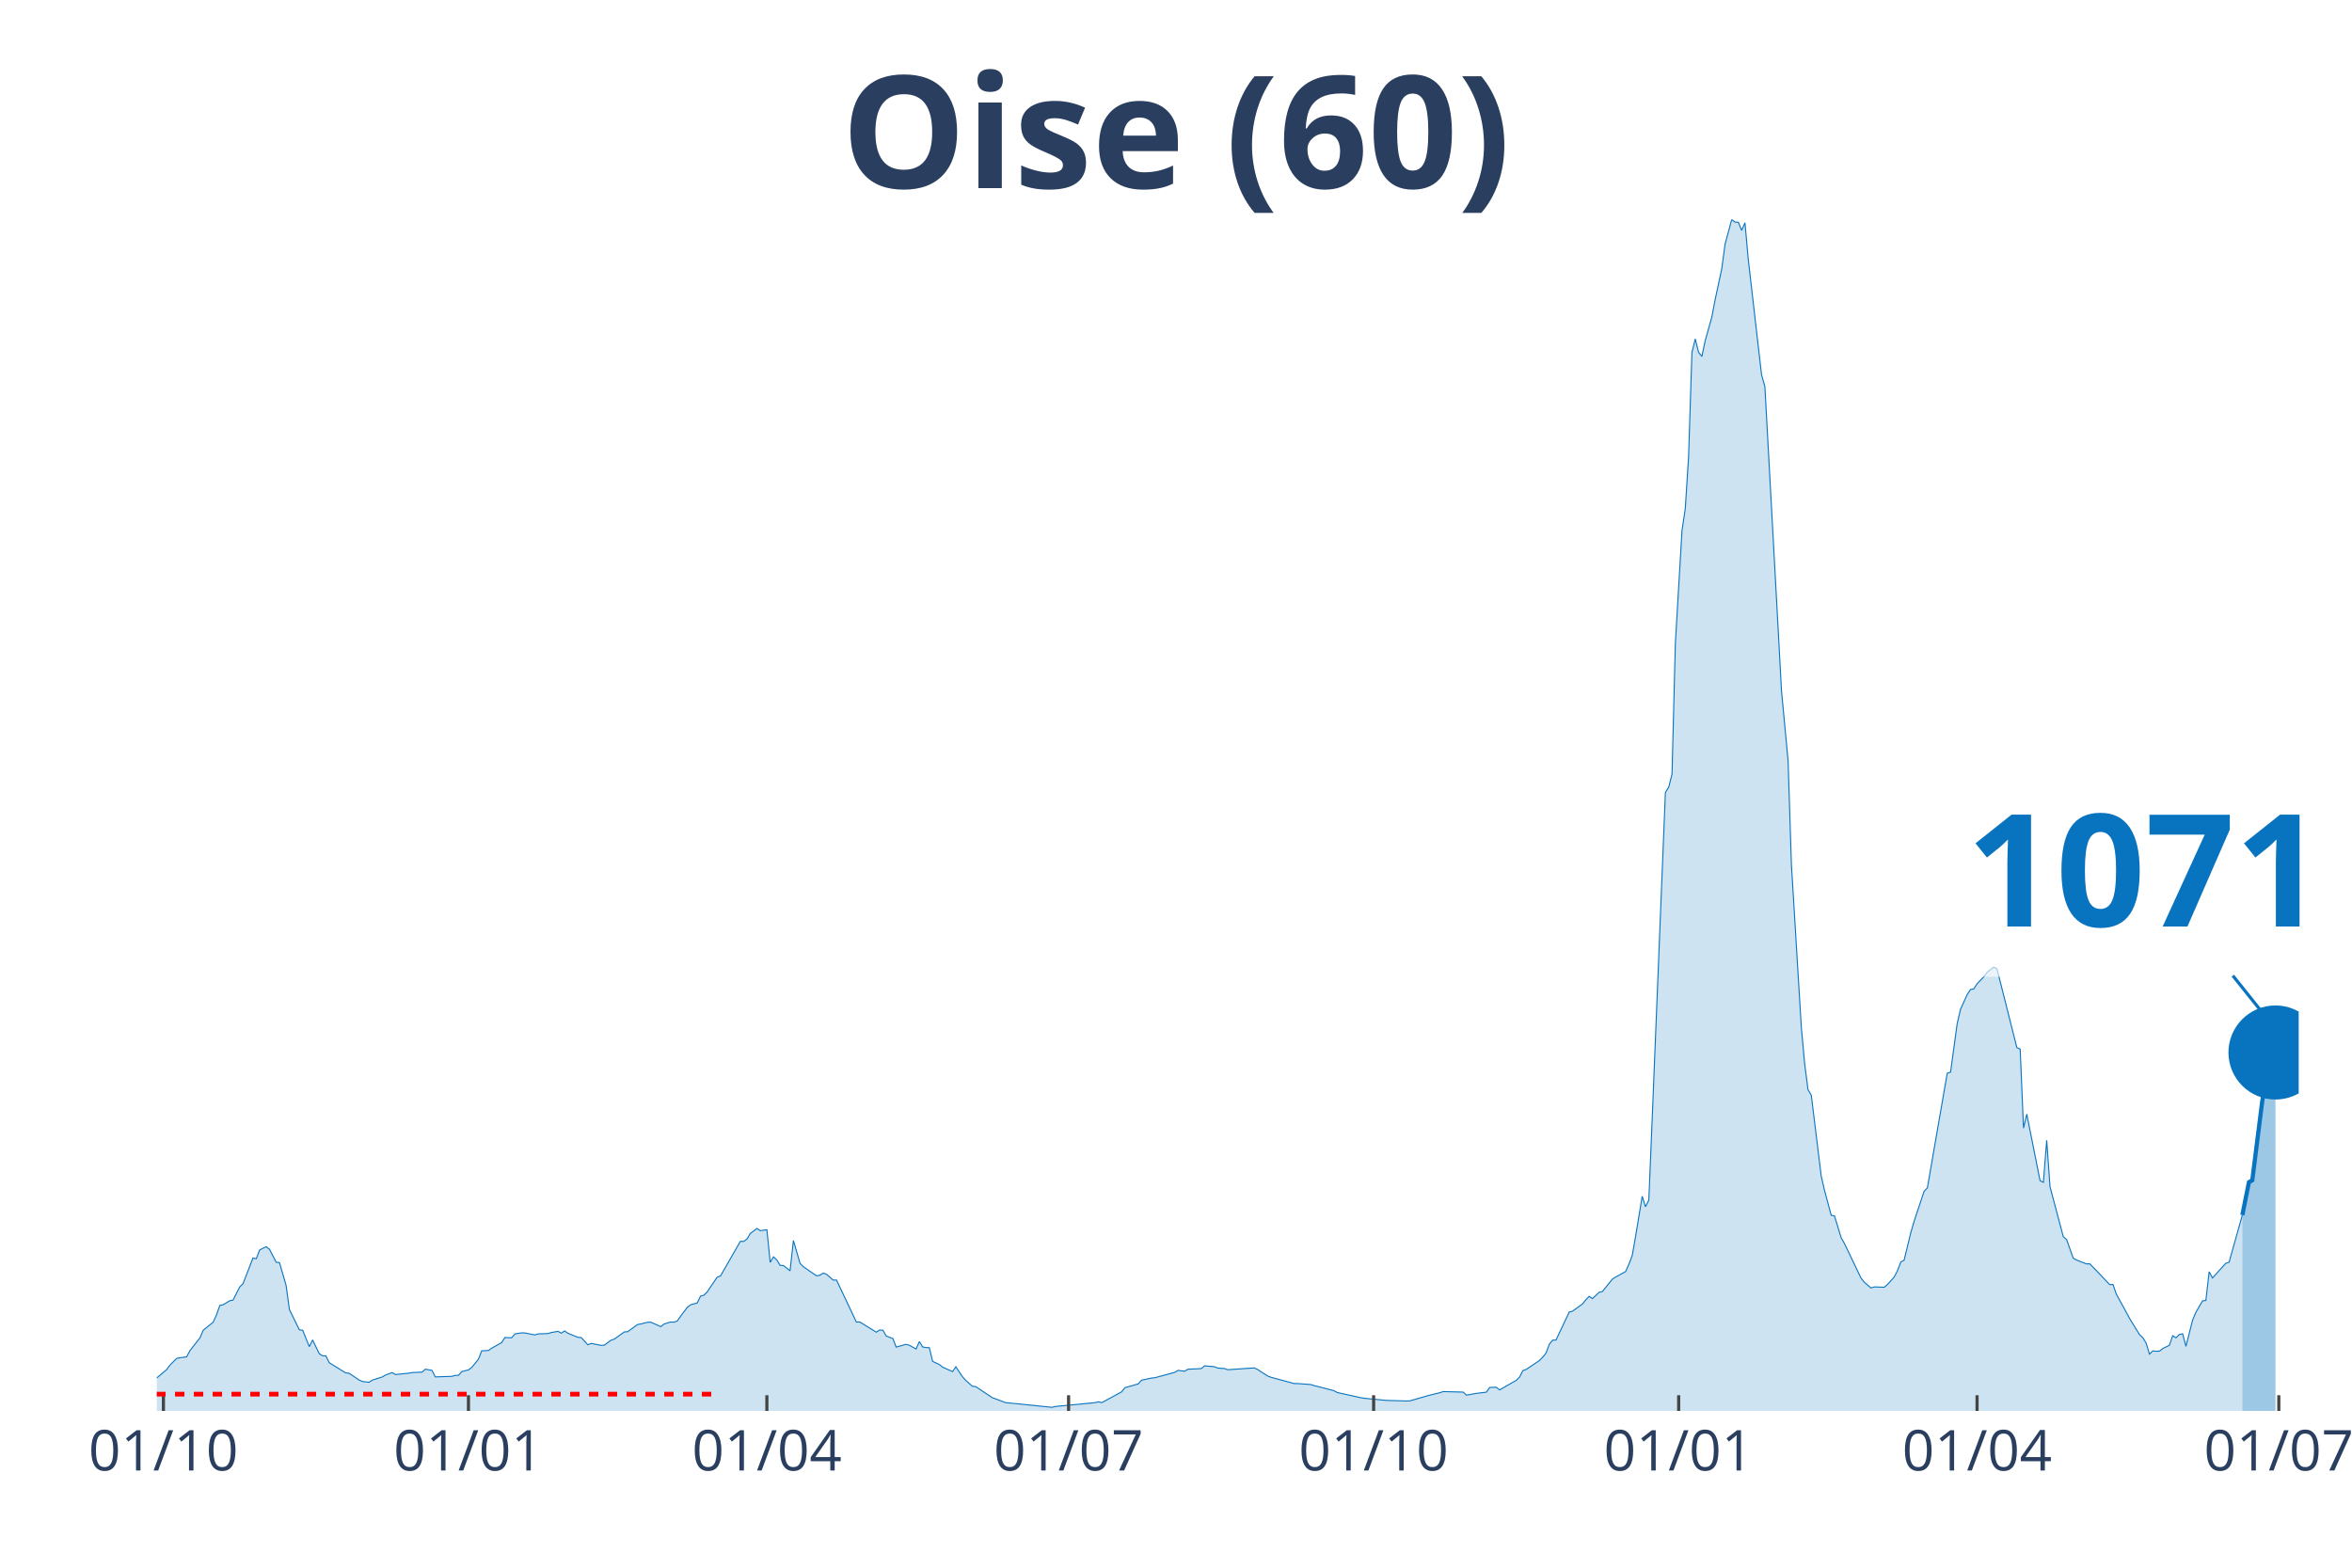
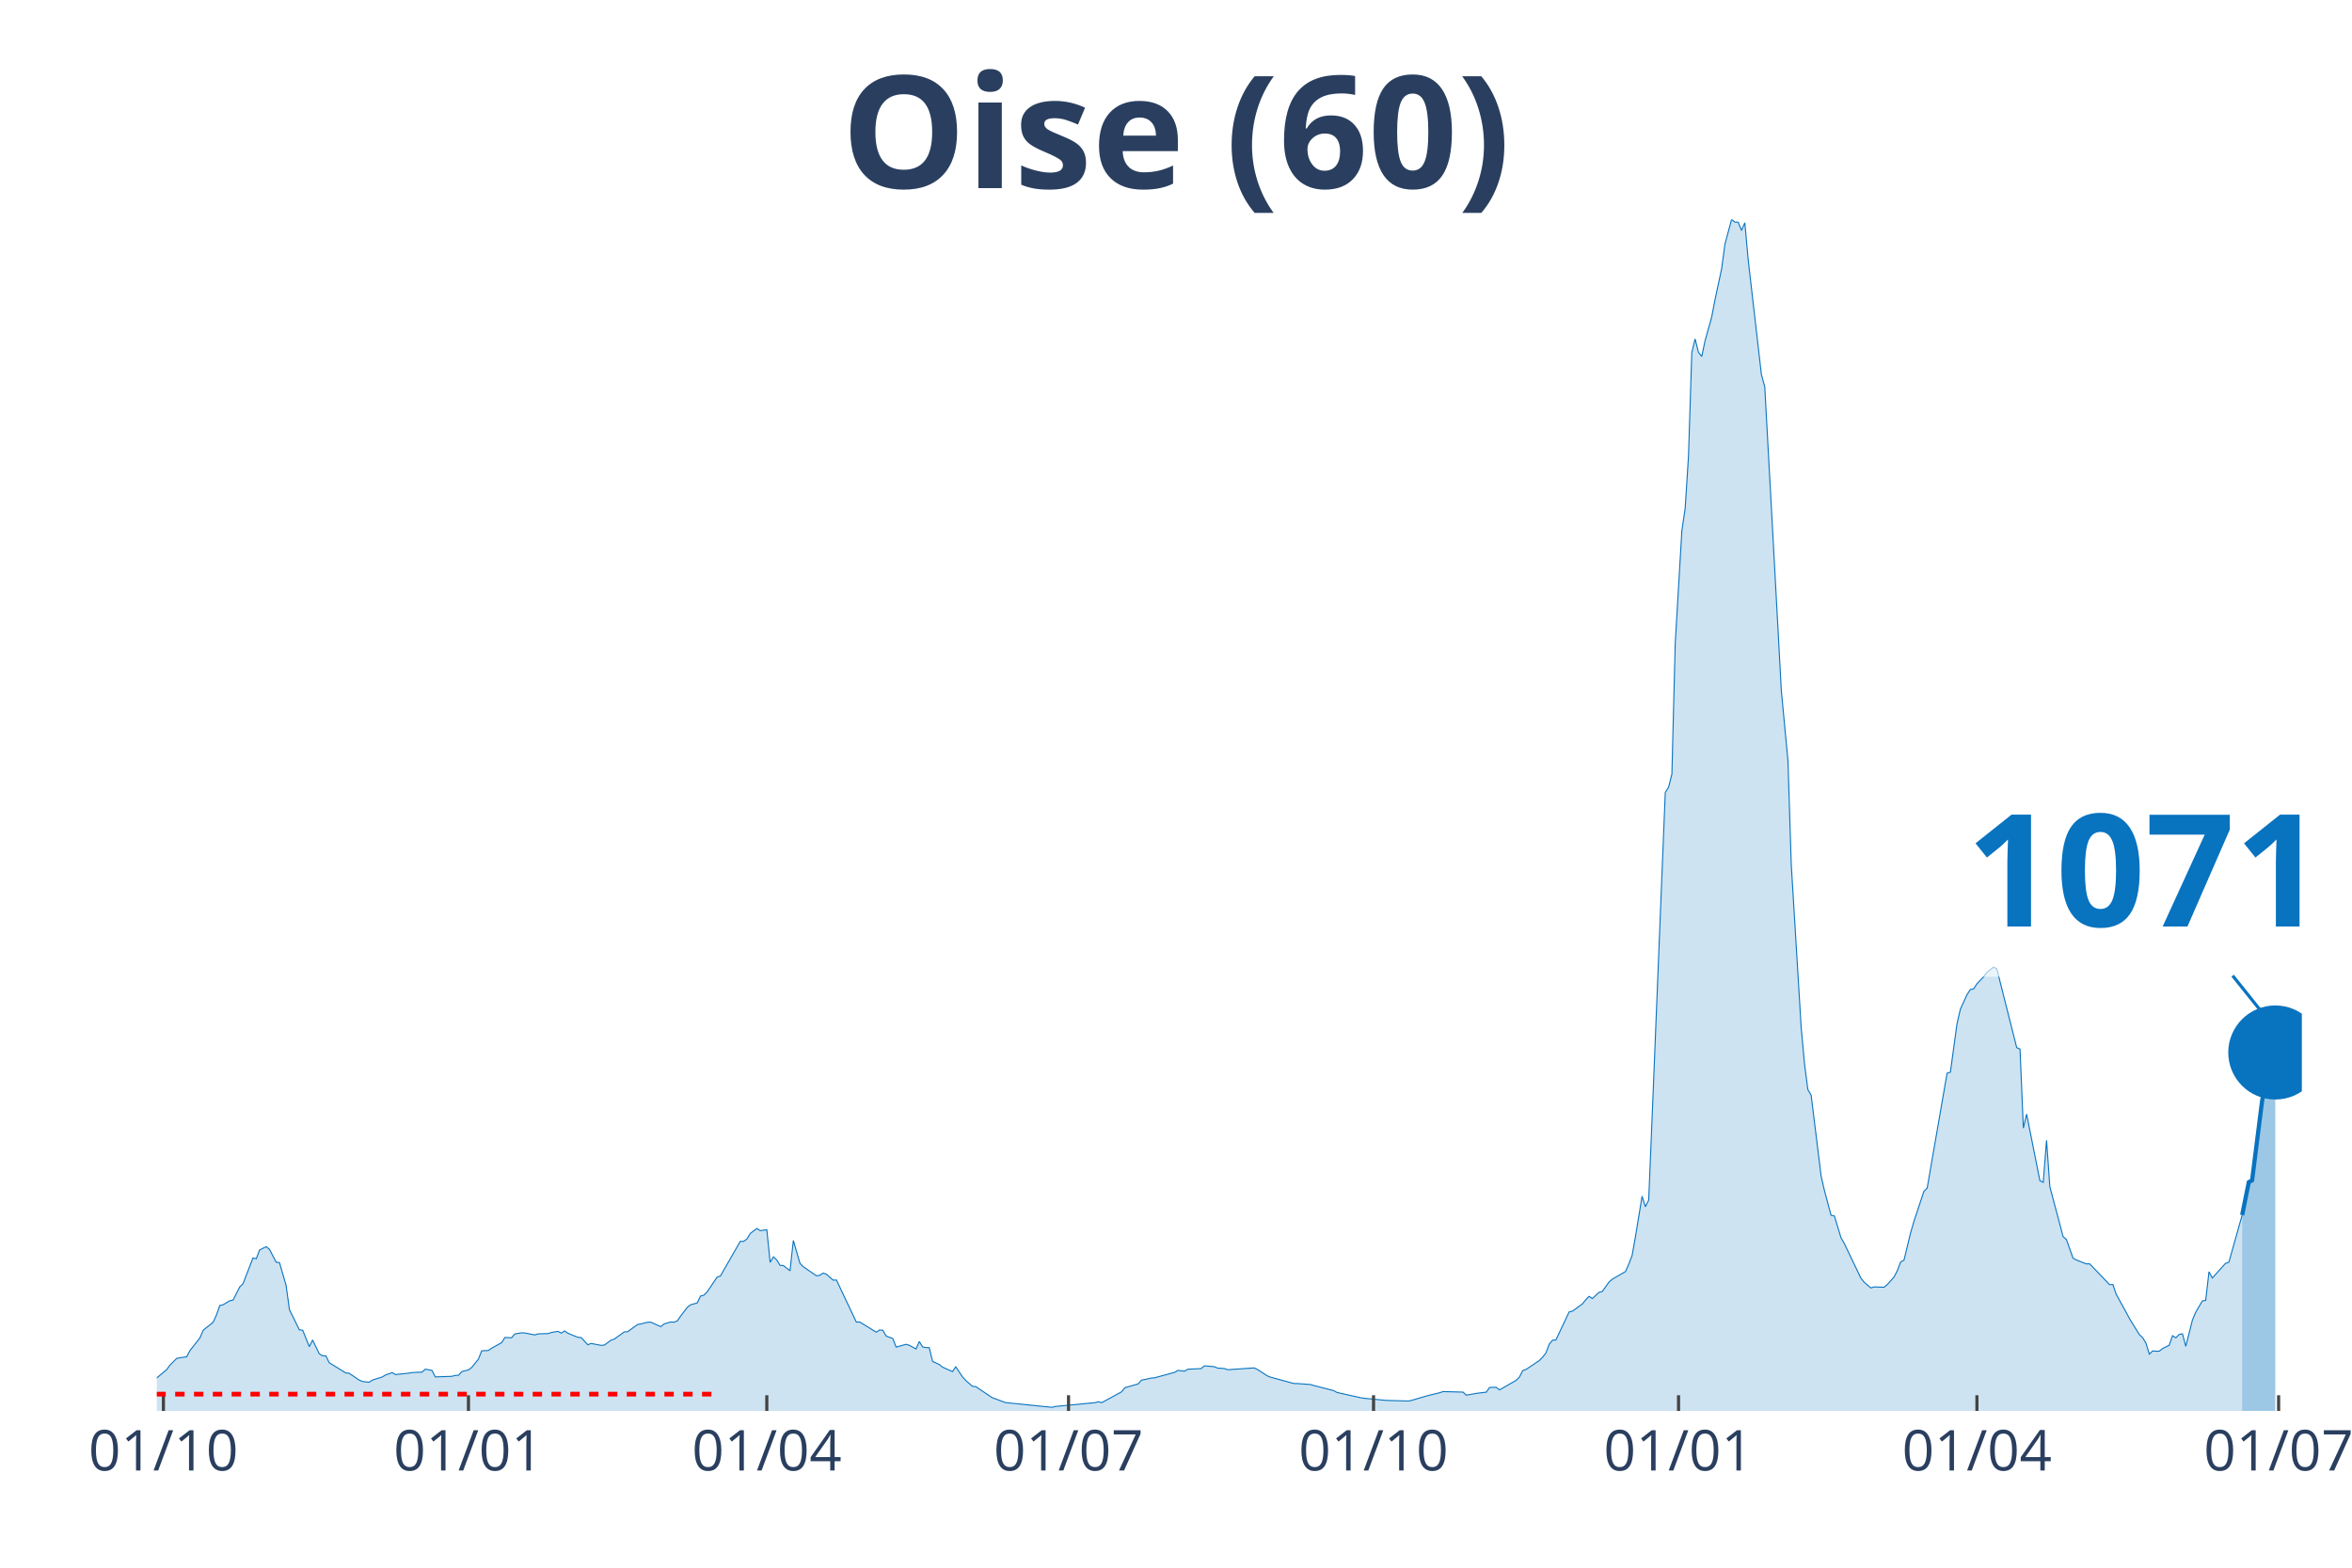
<svg xmlns="http://www.w3.org/2000/svg" class="main-svg" width="1125" height="750" style="" viewBox="0 0 750 500">
  <rect x="0" y="0" width="750" height="500" style="fill: rgb(0, 0, 0); fill-opacity: 0;" />
-   <defs id="defs-06f250">
+   <defs id="defs-4822ee">
    <g class="clips">
-       <clipPath id="clip06f250xyplot" class="plotclip">
-         <rect width="683" height="380" />
+       <clipPath id="clip4822eexyplot" class="plotclip">
+         <rect width="684" height="380" />
      </clipPath>
-       <clipPath class="axesclip" id="clip06f250x">
-         <rect x="50" y="0" width="683" height="500" />
+       <clipPath class="axesclip" id="clip4822eex">
+         <rect x="50" y="0" width="684" height="500" />
      </clipPath>
-       <clipPath class="axesclip" id="clip06f250y">
+       <clipPath class="axesclip" id="clip4822eey">
        <rect x="0" y="70" width="750" height="380" />
      </clipPath>
-       <clipPath class="axesclip" id="clip06f250xy">
-         <rect x="50" y="70" width="683" height="380" />
+       <clipPath class="axesclip" id="clip4822eexy">
+         <rect x="50" y="70" width="684" height="380" />
      </clipPath>
    </g>
    <g class="gradients" />
  </defs>
  <g class="bglayer">
-     <rect class="bg" x="50" y="70" width="683" height="380" style="fill: rgb(0, 0, 0); fill-opacity: 0; stroke-width: 0;" />
+     <rect class="bg" x="50" y="70" width="684" height="380" style="fill: rgb(0, 0, 0); fill-opacity: 0; stroke-width: 0;" />
  </g>
  <g class="layer-below">
    <g class="imagelayer" />
    <g class="shapelayer" />
  </g>
  <g class="cartesianlayer">
    <g class="subplot xy">
      <g class="layer-subplot">
        <g class="shapelayer" />
        <g class="imagelayer" />
      </g>
      <g class="gridlayer">
        <g class="x">
          <path class="xgrid crisp" transform="translate(52.11,0)" d="M0,70v380" style="stroke: rgb(255, 255, 255); stroke-opacity: 1; stroke-width: 1px;" />
          <path class="xgrid crisp" transform="translate(149.38,0)" d="M0,70v380" style="stroke: rgb(255, 255, 255); stroke-opacity: 1; stroke-width: 1px;" />
-           <path class="xgrid crisp" transform="translate(244.54,0)" d="M0,70v380" style="stroke: rgb(255, 255, 255); stroke-opacity: 1; stroke-width: 1px;" />
-           <path class="xgrid crisp" transform="translate(340.75,0)" d="M0,70v380" style="stroke: rgb(255, 255, 255); stroke-opacity: 1; stroke-width: 1px;" />
-           <path class="xgrid crisp" transform="translate(438.02,0)" d="M0,70v380" style="stroke: rgb(255, 255, 255); stroke-opacity: 1; stroke-width: 1px;" />
-           <path class="xgrid crisp" transform="translate(535.29,0)" d="M0,70v380" style="stroke: rgb(255, 255, 255); stroke-opacity: 1; stroke-width: 1px;" />
-           <path class="xgrid crisp" transform="translate(630.44,0)" d="M0,70v380" style="stroke: rgb(255, 255, 255); stroke-opacity: 1; stroke-width: 1px;" />
-           <path class="xgrid crisp" transform="translate(726.66,0)" d="M0,70v380" style="stroke: rgb(255, 255, 255); stroke-opacity: 1; stroke-width: 1px;" />
+           <path class="xgrid crisp" transform="translate(244.52,0)" d="M0,70v380" style="stroke: rgb(255, 255, 255); stroke-opacity: 1; stroke-width: 1px;" />
+           <path class="xgrid crisp" transform="translate(340.73,0)" d="M0,70v380" style="stroke: rgb(255, 255, 255); stroke-opacity: 1; stroke-width: 1px;" />
+           <path class="xgrid crisp" transform="translate(437.99,0)" d="M0,70v380" style="stroke: rgb(255, 255, 255); stroke-opacity: 1; stroke-width: 1px;" />
+           <path class="xgrid crisp" transform="translate(535.25,0)" d="M0,70v380" style="stroke: rgb(255, 255, 255); stroke-opacity: 1; stroke-width: 1px;" />
+           <path class="xgrid crisp" transform="translate(630.4,0)" d="M0,70v380" style="stroke: rgb(255, 255, 255); stroke-opacity: 1; stroke-width: 1px;" />
+           <path class="xgrid crisp" transform="translate(726.6,0)" d="M0,70v380" style="stroke: rgb(255, 255, 255); stroke-opacity: 1; stroke-width: 1px;" />
        </g>
        <g class="y" />
      </g>
      <g class="zerolinelayer" />
      <path class="xlines-below" />
      <path class="ylines-below" />
      <g class="overlines-below" />
      <g class="xaxislayer-below" />
      <g class="yaxislayer-below" />
      <g class="overaxes-below" />
-       <g class="plot" transform="translate(50, 70)" clip-path="url('#clip06f250xyplot')">
+       <g class="plot" transform="translate(50, 70)" clip-path="url('#clip4822eexyplot')">
        <g class="scatterlayer mlayer">
-           <g class="trace scatter trace300169" style="stroke-miterlimit: 2;">
+           <g class="trace scatter tracedccc28" style="stroke-miterlimit: 2;">
            <g class="fills">
              <g>
-                 <path class="js-fill" d="M665.03,380L-143.79,380L-143.79,378.94L-130.04,379.64L-128.99,379.73L-100.44,379.68L-99.38,379.73L-60.26,378.82L-59.21,378.65L-48.63,378.72L-47.58,378.63L-27.49,375.16L-26.43,374.58L-11.63,371.64L-10.57,370.96L-9.52,368.88L-8.46,369.28L-3.17,369.56L-2.11,371.26L3.17,366.79L4.23,365.35L6.34,363.25L7.4,363.04L9.52,362.75L10.57,360.75L13.74,356.73L14.8,354.26L17.97,351.71L19.03,349.39L20.09,346.36L21.15,346.14L23.26,344.86L24.32,344.65L26.43,340.46L27.49,339.44L30.66,331.23L31.72,331.47L32.78,328.69L33.83,328.13L34.89,327.62L35.95,328.47L38.06,332.57L39.12,332.69L41.23,339.96L42.29,347.68L45.46,354.13L46.52,354.27L48.63,359.5L49.69,357.38L51.81,361.76L52.86,362.42L53.92,362.45L54.98,364.61L60.26,367.88L61.32,367.98L64.49,370.13L65.55,370.6L67.67,370.87L68.72,370.17L71.89,369.17L72.95,368.53L75.07,367.78L76.12,368.4L80.35,367.96L81.41,367.76L84.58,367.62L85.64,366.69L87.75,367.07L88.81,369.15L94.1,368.97L95.15,368.68L96.21,368.63L97.27,367.45L99.38,366.91L100.44,366.12L102.56,363.5L103.61,360.83L105.73,360.72L106.78,360L109.96,358.22L111.01,356.58L113.13,356.68L114.19,355.44L116.3,355.1L117.36,355.13L120.53,355.76L121.59,355.43L124.76,355.33L125.82,354.99L127.93,354.62L128.99,355.19L130.04,354.49L131.1,355.22L134.27,356.52L135.33,356.6L137.45,358.9L138.5,358.48L141.67,359.09L142.73,359L144.85,357.44L145.9,357.09L149.08,354.8L150.13,354.74L153.3,352.44L154.36,352.26L156.48,351.73L157.53,351.69L160.71,353.12L161.76,352.27L163.88,351.64L164.93,351.69L165.99,351.29L167.05,349.75L169.16,346.98L170.22,346.15L172.34,345.56L173.39,343.37L174.45,343.1L175.51,342.04L178.68,337.34L179.74,336.97L186.08,325.91L187.14,325.94L188.2,325.16L189.25,323.4L191.37,321.8L192.42,322.5L194.54,322.21L195.6,332.62L196.65,330.86L197.71,331.85L198.77,333.58L199.83,333.63L201.94,335.3L203,325.64L205.11,332.92L206.17,334.01L210.4,336.92L211.46,336.72L212.51,336.04L213.57,336.41L215.68,338.28L216.74,338.25L223.09,351.67L224.14,351.62L229.43,354.88L230.49,354.2L231.54,354.26L232.6,356.11L234.72,356.91L235.77,359.64L238.94,358.76L240,359.07L242.12,360.25L243.17,357.87L244.23,359.6L245.29,359.78L246.35,359.84L247.4,364.21L249.52,365.18L250.57,366.03L253.75,367.45L254.8,365.93L256.92,369.11L257.98,370.27L260.09,372.14L261.15,372.24L266.43,375.78L267.49,376.16L269.61,376.96L270.66,377.35L285.46,378.85L286.52,378.58L299.21,377.36L300.27,377.08L301.32,377.36L302.38,376.79L307.67,373.91L308.72,372.59L312.95,371.39L314.01,370.2L317.18,369.52L318.24,369.42L324.58,367.7L325.64,367.07L327.76,367.34L328.81,366.7L333.04,366.5L334.1,365.62L337.27,365.9L338.33,366.34L340.44,366.48L341.5,366.86L349.96,366.28L351.02,366.79L354.19,368.84L355.24,369.25L362.65,371.27L363.7,371.27L367.93,371.58L368.99,371.9L375.33,373.53L376.39,374.12L383.79,375.76L384.85,375.95L391.19,376.56L392.25,376.65L398.59,376.83L399.65,376.77L404.94,375.24L405.99,374.96L409.17,374.18L410.22,373.83L416.57,374L417.62,374.98L419.74,374.59L420.8,374.4L423.97,374.02L425.02,372.52L427.14,372.45L428.2,373.29L433.48,370.25L434.54,369.23L435.6,367.13L436.65,366.77L440.88,363.94L441.94,362.86L443,361.52L444.06,358.72L445.11,357.42L446.17,357.39L450.4,348.44L451.46,348.18L454.63,345.87L455.69,344.56L456.74,343.46L457.8,344.16L459.91,342.18L460.97,341.91L464.14,337.99L465.2,337.3L468.37,335.55L469.43,333.17L470.49,330.4L471.54,324.42L473.66,311.53L474.72,314.89L475.77,312.78L476.83,287.3L481.06,182.74L482.12,181.06L483.17,176.88L484.23,135.3L486.35,99.27L487.4,92.17L488.46,75.52L489.52,42.44L490.58,38.1L491.63,42.35L492.69,43.69L493.75,38.66L495.86,31.12L496.92,25.56L499.03,15.73L500.09,7.86L502.21,0L503.26,0.84L504.32,0.88L505.38,3.49L506.43,1.05L507.49,12.79L511.72,49.52L512.78,53.3L517.01,130.59L518.07,150.19L520.18,172.64L521.24,205.68L524.41,257.76L525.47,269.31L526.52,277.49L527.58,279.32L530.75,305.1L531.81,309.69L533.92,317.58L534.98,317.81L537.1,324.75L538.15,326.6L543.44,337.64L544.5,338.96L546.61,340.78L547.67,340.45L550.84,340.55L551.9,339.67L554.01,337.29L555.07,335.25L556.13,332.48L557.18,331.92L559.3,323.17L560.36,319.55L563.53,309.99L564.59,308.89L570.93,272.3L571.99,271.95L574.1,256.48L575.16,251.91L577.27,247.26L578.33,245.6L579.39,245.41L580.44,243.77L582.56,241.55L583.62,240.13L585.73,238.46L586.79,238.98L593.13,264.12L594.19,264.59L595.25,289.79L596.3,285.35L600.53,306.59L601.59,307.08L602.65,293.7L603.7,308.48L607.93,324.42L608.99,325.33L611.11,331.29L612.16,331.86L615.33,333.11L616.39,333.08L621.68,338.59L622.74,339.72L623.79,339.68L624.85,342.76L628.02,348.53L629.08,350.52L632.25,355.67L633.31,356.65L634.37,358.41L635.42,361.89L636.48,360.87L637.54,360.96L638.59,360.94L639.65,360.11L641.77,359.06L642.82,356.01L643.88,356.68L644.94,355.61L646,355.4L647.05,359.4L649.17,351.03L650.22,348.53L652.34,344.9L653.4,344.77L654.45,335.61L655.51,337.6L659.74,332.92L660.8,332.58L665.03,317.53" style="fill: rgb(8, 115, 191); fill-opacity: 0.2; stroke-width: 0;" />
+                 <path class="js-fill" d="M664.97,380L-143.78,380L-143.78,378.94L-130.03,379.64L-128.98,379.73L-100.43,379.68L-99.38,379.73L-60.26,378.82L-59.2,378.65L-48.63,378.72L-47.57,378.63L-27.49,375.16L-26.43,374.58L-11.63,371.64L-10.57,370.96L-9.51,368.88L-8.46,369.28L-3.17,369.56L-2.11,371.26L3.17,366.79L4.23,365.35L6.34,363.25L7.4,363.04L9.51,362.75L10.57,360.75L13.74,356.73L14.8,354.26L17.97,351.71L19.03,349.39L20.09,346.36L21.14,346.14L23.26,344.86L24.32,344.65L26.43,340.46L27.49,339.44L30.66,331.23L31.72,331.47L32.77,328.69L33.83,328.13L34.89,327.62L35.94,328.47L38.06,332.57L39.12,332.69L41.23,339.96L42.29,347.68L45.46,354.13L46.52,354.27L48.63,359.5L49.69,357.38L51.8,361.76L52.86,362.42L53.92,362.45L54.97,364.61L60.26,367.88L61.32,367.98L64.49,370.13L65.55,370.6L67.66,370.87L68.72,370.17L71.89,369.17L72.95,368.53L75.06,367.78L76.12,368.4L80.35,367.96L81.4,367.76L84.57,367.62L85.63,366.69L87.75,367.07L88.8,369.15L94.09,368.97L95.15,368.68L96.2,368.63L97.26,367.45L99.38,366.91L100.43,366.12L102.55,363.5L103.6,360.83L105.72,360.72L106.78,360L109.95,358.22L111,356.58L113.12,356.68L114.18,355.44L116.29,355.1L117.35,355.13L120.52,355.76L121.58,355.43L124.75,355.33L125.81,354.99L127.92,354.62L128.98,355.19L130.03,354.49L131.09,355.22L134.26,356.52L135.32,356.6L137.43,358.9L138.49,358.48L141.66,359.09L142.72,359L144.83,357.44L145.89,357.09L149.06,354.8L150.12,354.74L153.29,352.44L154.35,352.26L156.46,351.73L157.52,351.69L160.69,353.12L161.75,352.27L163.86,351.64L164.92,351.69L165.98,351.29L167.04,349.75L169.15,346.98L170.21,346.15L172.32,345.56L173.38,343.37L174.44,343.1L175.49,342.04L178.66,337.34L179.72,336.97L186.06,325.91L187.12,325.94L188.18,325.16L189.24,323.4L191.35,321.8L192.41,322.5L194.52,322.21L195.58,332.62L196.64,330.86L197.69,331.85L198.75,333.58L199.81,333.63L201.92,335.3L202.98,325.64L205.09,332.92L206.15,334.01L210.38,336.92L211.44,336.72L212.49,336.04L213.55,336.41L215.67,338.28L216.72,338.25L223.07,351.67L224.12,351.62L229.41,354.88L230.47,354.2L231.52,354.26L232.58,356.11L234.7,356.91L235.75,359.64L238.92,358.76L239.98,359.07L242.1,360.25L243.15,357.87L244.21,359.6L245.27,359.78L246.32,359.84L247.38,364.21L249.5,365.18L250.55,366.03L253.72,367.45L254.78,365.93L256.9,369.11L257.95,370.27L260.07,372.14L261.13,372.24L266.41,375.78L267.47,376.16L269.58,376.96L270.64,377.35L285.44,378.85L286.5,378.58L299.18,377.36L300.24,377.08L301.3,377.36L302.36,376.79L307.64,373.91L308.7,372.59L312.93,371.39L313.98,370.2L317.16,369.52L318.21,369.42L324.56,367.7L325.61,367.07L327.73,367.34L328.79,366.7L333.01,366.5L334.07,365.62L337.24,365.9L338.3,366.34L340.41,366.48L341.47,366.86L349.93,366.28L350.99,366.79L354.16,368.84L355.21,369.25L362.62,371.27L363.67,371.27L367.9,371.58L368.96,371.9L375.3,373.53L376.36,374.12L383.76,375.76L384.82,375.95L391.16,376.56L392.22,376.65L398.56,376.83L399.62,376.77L404.9,375.24L405.96,374.96L409.13,374.18L410.19,373.83L416.53,374L417.59,374.98L419.7,374.59L420.76,374.4L423.93,374.02L424.99,372.52L427.1,372.45L428.16,373.29L433.45,370.25L434.5,369.23L435.56,367.13L436.62,366.77L440.85,363.94L441.9,362.86L442.96,361.52L444.02,358.72L445.08,357.42L446.13,357.39L450.36,348.44L451.42,348.18L454.59,345.87L455.65,344.56L456.7,343.46L457.76,344.16L459.88,342.18L460.93,341.91L463.05,338.93L464.11,337.99L468.33,335.55L469.39,333.17L470.45,330.4L471.51,324.42L473.62,311.53L474.68,314.89L475.73,312.78L476.79,287.3L481.02,182.74L482.08,181.06L483.13,176.88L484.19,135.3L486.31,99.27L487.36,92.17L488.42,75.52L489.48,42.44L490.53,38.1L491.59,42.35L492.65,43.69L493.71,38.66L495.82,31.12L496.88,25.56L498.99,15.73L500.05,7.86L502.16,0L503.22,0.84L504.28,0.88L505.34,3.49L506.39,1.05L507.45,12.79L511.68,49.52L512.74,53.3L516.96,130.59L518.02,150.19L520.14,172.64L521.19,205.68L524.36,257.76L525.42,269.31L526.48,277.49L527.54,279.32L530.71,305.1L531.77,309.69L533.88,317.58L534.94,317.81L537.05,324.75L538.11,326.6L543.39,337.64L544.45,338.96L546.57,340.78L547.62,340.45L550.79,340.55L551.85,339.67L553.97,337.29L555.02,335.25L556.08,332.48L557.14,331.92L559.25,323.17L560.31,319.55L563.48,309.99L564.54,308.89L570.88,272.3L571.94,271.95L574.05,256.48L575.11,251.91L577.22,247.26L578.28,245.6L579.34,245.41L580.4,243.77L582.51,241.55L583.57,240.13L585.68,238.46L586.74,238.98L593.08,264.12L594.14,264.59L595.2,289.79L596.25,285.35L600.48,306.59L601.54,307.08L602.6,293.7L603.65,308.48L607.88,324.42L608.94,325.33L611.05,331.29L612.11,331.86L615.28,333.11L616.34,333.08L621.63,338.59L622.68,339.72L623.74,339.68L624.8,342.76L627.97,348.53L629.03,350.52L632.2,355.67L633.26,356.65L634.31,358.41L635.37,361.89L636.43,360.87L637.48,360.96L638.54,360.94L639.6,360.11L641.71,359.06L642.77,356.01L643.83,356.68L644.88,355.61L645.94,355.4L647,359.4L649.11,351.03L650.17,348.53L652.28,344.9L653.34,344.77L654.4,335.61L655.46,337.6L659.68,332.92L660.74,332.58L664.97,317.53" style="fill: rgb(8, 115, 191); fill-opacity: 0.2; stroke-width: 0;" />
              </g>
            </g>
            <g class="errorbars" />
            <g class="lines">
-               <path class="js-line" d="M-143.79,378.94L-130.04,379.64L-128.99,379.73L-100.44,379.68L-99.38,379.73L-60.26,378.82L-59.21,378.65L-48.63,378.72L-47.58,378.63L-27.49,375.16L-26.43,374.58L-11.63,371.64L-10.57,370.96L-9.52,368.88L-8.46,369.28L-3.17,369.56L-2.11,371.26L3.17,366.79L4.23,365.35L6.34,363.25L7.4,363.04L9.52,362.75L10.57,360.75L13.74,356.73L14.8,354.26L17.97,351.71L19.03,349.39L20.09,346.36L21.15,346.14L23.26,344.86L24.32,344.65L26.43,340.46L27.49,339.44L30.66,331.23L31.72,331.47L32.78,328.69L33.83,328.13L34.89,327.62L35.95,328.47L38.06,332.57L39.12,332.69L41.23,339.96L42.29,347.68L45.46,354.13L46.52,354.27L48.63,359.5L49.69,357.38L51.81,361.76L52.86,362.42L53.92,362.45L54.98,364.61L60.26,367.88L61.32,367.98L64.49,370.13L65.55,370.6L67.67,370.87L68.72,370.17L71.89,369.17L72.95,368.53L75.07,367.78L76.12,368.4L80.35,367.96L81.41,367.76L84.58,367.62L85.64,366.69L87.75,367.07L88.81,369.15L94.1,368.97L95.15,368.68L96.21,368.63L97.27,367.45L99.38,366.91L100.44,366.12L102.56,363.5L103.61,360.83L105.73,360.72L106.78,360L109.96,358.22L111.01,356.58L113.13,356.68L114.19,355.44L116.3,355.1L117.36,355.13L120.53,355.76L121.59,355.43L124.76,355.33L125.82,354.99L127.93,354.62L128.99,355.19L130.04,354.49L131.1,355.22L134.27,356.52L135.33,356.6L137.45,358.9L138.5,358.48L141.67,359.09L142.73,359L144.85,357.44L145.9,357.09L149.08,354.8L150.13,354.74L153.3,352.44L154.36,352.26L156.48,351.73L157.53,351.69L160.71,353.12L161.76,352.27L163.88,351.64L164.93,351.69L165.99,351.29L167.05,349.75L169.16,346.98L170.22,346.15L172.34,345.56L173.39,343.37L174.45,343.1L175.51,342.04L178.68,337.34L179.74,336.97L186.08,325.91L187.14,325.94L188.2,325.16L189.25,323.4L191.37,321.8L192.42,322.5L194.54,322.21L195.6,332.62L196.65,330.86L197.71,331.85L198.77,333.58L199.83,333.63L201.94,335.3L203,325.64L205.11,332.92L206.17,334.01L210.4,336.92L211.46,336.72L212.51,336.04L213.57,336.41L215.68,338.28L216.74,338.25L223.09,351.67L224.14,351.62L229.43,354.88L230.49,354.2L231.54,354.26L232.6,356.11L234.72,356.91L235.77,359.64L238.94,358.76L240,359.07L242.12,360.25L243.17,357.87L244.23,359.6L245.29,359.78L246.35,359.84L247.4,364.21L249.52,365.18L250.57,366.03L253.75,367.45L254.8,365.93L256.92,369.11L257.98,370.27L260.09,372.14L261.15,372.24L266.43,375.78L267.49,376.16L269.61,376.96L270.66,377.35L285.46,378.85L286.52,378.58L299.21,377.36L300.27,377.08L301.32,377.36L302.38,376.79L307.67,373.91L308.72,372.59L312.95,371.39L314.01,370.2L317.18,369.52L318.24,369.42L324.58,367.7L325.64,367.07L327.76,367.34L328.81,366.7L333.04,366.5L334.1,365.62L337.27,365.9L338.33,366.34L340.44,366.48L341.5,366.86L349.96,366.28L351.02,366.79L354.19,368.84L355.24,369.25L362.65,371.27L363.7,371.27L367.93,371.58L368.99,371.9L375.33,373.53L376.39,374.12L383.79,375.76L384.85,375.95L391.19,376.56L392.25,376.65L398.59,376.83L399.65,376.77L404.94,375.24L405.99,374.96L409.17,374.18L410.22,373.83L416.57,374L417.62,374.98L419.74,374.59L420.8,374.4L423.97,374.02L425.02,372.52L427.14,372.45L428.2,373.29L433.48,370.25L434.54,369.23L435.6,367.13L436.65,366.77L440.88,363.94L441.94,362.86L443,361.52L444.06,358.72L445.11,357.42L446.17,357.39L450.4,348.44L451.46,348.18L454.63,345.87L455.69,344.56L456.74,343.46L457.8,344.16L459.91,342.18L460.97,341.91L464.14,337.99L465.2,337.3L468.37,335.55L469.43,333.17L470.49,330.4L471.54,324.42L473.66,311.53L474.72,314.89L475.77,312.78L476.83,287.3L481.06,182.74L482.12,181.06L483.17,176.88L484.23,135.3L486.35,99.27L487.4,92.17L488.46,75.52L489.52,42.44L490.58,38.1L491.63,42.35L492.69,43.69L493.75,38.66L495.86,31.12L496.92,25.56L499.03,15.73L500.09,7.86L502.21,0L503.26,0.84L504.32,0.88L505.38,3.49L506.43,1.05L507.49,12.79L511.72,49.52L512.78,53.3L517.01,130.59L518.07,150.19L520.18,172.64L521.24,205.68L524.41,257.76L525.47,269.31L526.52,277.49L527.58,279.32L530.75,305.1L531.81,309.69L533.92,317.58L534.98,317.81L537.1,324.75L538.15,326.6L543.44,337.64L544.5,338.96L546.61,340.78L547.67,340.45L550.84,340.55L551.9,339.67L554.01,337.29L555.07,335.25L556.13,332.48L557.18,331.92L559.3,323.17L560.36,319.55L563.53,309.99L564.59,308.89L570.93,272.3L571.99,271.95L574.1,256.48L575.16,251.91L577.27,247.26L578.33,245.6L579.39,245.41L580.44,243.77L582.56,241.55L583.62,240.13L585.73,238.46L586.79,238.98L593.13,264.12L594.19,264.59L595.25,289.79L596.3,285.35L600.53,306.59L601.59,307.08L602.65,293.7L603.7,308.48L607.93,324.42L608.99,325.33L611.11,331.29L612.16,331.86L615.33,333.11L616.39,333.08L621.68,338.59L622.74,339.72L623.79,339.68L624.85,342.76L628.02,348.53L629.08,350.52L632.25,355.67L633.31,356.65L634.37,358.41L635.42,361.89L636.48,360.87L637.54,360.96L638.59,360.94L639.65,360.11L641.77,359.06L642.82,356.01L643.88,356.68L644.94,355.61L646,355.4L647.05,359.4L649.17,351.03L650.22,348.53L652.34,344.9L653.4,344.77L654.45,335.61L655.51,337.6L659.74,332.92L660.8,332.58L665.03,317.53" style="vector-effect: non-scaling-stroke; fill: none; stroke: rgb(8, 115, 191); stroke-opacity: 1; stroke-width: 0.5px; opacity: 1;" />
+               <path class="js-line" d="M-143.78,378.94L-130.03,379.64L-128.98,379.73L-100.43,379.68L-99.38,379.73L-60.26,378.82L-59.2,378.65L-48.63,378.72L-47.57,378.63L-27.49,375.16L-26.43,374.58L-11.63,371.64L-10.57,370.96L-9.51,368.88L-8.46,369.28L-3.17,369.56L-2.11,371.26L3.17,366.79L4.23,365.35L6.34,363.25L7.4,363.04L9.51,362.75L10.57,360.75L13.74,356.73L14.8,354.26L17.97,351.71L19.03,349.39L20.09,346.36L21.14,346.14L23.26,344.86L24.32,344.65L26.43,340.46L27.49,339.44L30.66,331.23L31.72,331.47L32.77,328.69L33.83,328.13L34.89,327.62L35.94,328.47L38.06,332.57L39.12,332.69L41.23,339.96L42.29,347.68L45.46,354.13L46.52,354.27L48.63,359.5L49.69,357.38L51.8,361.76L52.86,362.42L53.92,362.45L54.97,364.61L60.26,367.88L61.32,367.98L64.49,370.13L65.55,370.6L67.66,370.87L68.72,370.17L71.89,369.17L72.95,368.53L75.06,367.78L76.12,368.4L80.35,367.96L81.4,367.76L84.57,367.62L85.63,366.69L87.75,367.07L88.8,369.15L94.09,368.97L95.15,368.68L96.2,368.63L97.26,367.45L99.38,366.91L100.43,366.12L102.55,363.5L103.6,360.83L105.72,360.72L106.78,360L109.95,358.22L111,356.58L113.12,356.68L114.18,355.44L116.29,355.1L117.35,355.13L120.52,355.76L121.58,355.43L124.75,355.33L125.81,354.99L127.92,354.62L128.98,355.19L130.03,354.49L131.09,355.22L134.26,356.52L135.32,356.6L137.43,358.9L138.49,358.48L141.66,359.09L142.72,359L144.83,357.44L145.89,357.09L149.06,354.8L150.12,354.74L153.29,352.44L154.35,352.26L156.46,351.73L157.52,351.69L160.69,353.12L161.75,352.27L163.86,351.64L164.92,351.69L165.98,351.29L167.04,349.75L169.15,346.98L170.21,346.15L172.32,345.56L173.38,343.37L174.44,343.1L175.49,342.04L178.66,337.34L179.72,336.97L186.06,325.91L187.12,325.94L188.18,325.16L189.24,323.4L191.35,321.8L192.41,322.5L194.52,322.21L195.58,332.62L196.64,330.86L197.69,331.85L198.75,333.58L199.81,333.63L201.92,335.3L202.98,325.64L205.09,332.92L206.15,334.01L210.38,336.92L211.44,336.72L212.49,336.04L213.55,336.41L215.67,338.28L216.72,338.25L223.07,351.67L224.12,351.62L229.41,354.88L230.47,354.2L231.52,354.26L232.58,356.11L234.7,356.91L235.75,359.64L238.92,358.76L239.98,359.07L242.1,360.25L243.15,357.87L244.21,359.6L245.27,359.78L246.32,359.84L247.38,364.21L249.5,365.18L250.55,366.03L253.72,367.45L254.78,365.93L256.9,369.11L257.95,370.27L260.07,372.14L261.13,372.24L266.41,375.78L267.47,376.16L269.58,376.96L270.64,377.35L285.44,378.85L286.5,378.58L299.18,377.36L300.24,377.08L301.3,377.36L302.36,376.79L307.64,373.91L308.7,372.59L312.93,371.39L313.98,370.2L317.16,369.52L318.21,369.42L324.56,367.7L325.61,367.07L327.73,367.34L328.79,366.7L333.01,366.5L334.07,365.62L337.24,365.9L338.3,366.34L340.41,366.48L341.47,366.86L349.93,366.28L350.99,366.79L354.16,368.84L355.21,369.25L362.62,371.27L363.67,371.27L367.9,371.58L368.96,371.9L375.3,373.53L376.36,374.12L383.76,375.76L384.82,375.95L391.16,376.56L392.22,376.65L398.56,376.83L399.62,376.77L404.9,375.24L405.96,374.96L409.13,374.18L410.19,373.83L416.53,374L417.59,374.98L419.7,374.59L420.76,374.4L423.93,374.02L424.99,372.52L427.1,372.45L428.16,373.29L433.45,370.25L434.5,369.23L435.56,367.13L436.62,366.77L440.85,363.94L441.9,362.86L442.96,361.52L444.02,358.72L445.08,357.42L446.13,357.39L450.36,348.44L451.42,348.18L454.59,345.87L455.65,344.56L456.7,343.46L457.76,344.16L459.88,342.18L460.93,341.91L463.05,338.93L464.11,337.99L468.33,335.55L469.39,333.17L470.45,330.4L471.51,324.42L473.62,311.53L474.68,314.89L475.73,312.78L476.79,287.3L481.02,182.74L482.08,181.06L483.13,176.88L484.19,135.3L486.31,99.27L487.36,92.17L488.42,75.52L489.48,42.44L490.53,38.1L491.59,42.35L492.65,43.69L493.71,38.66L495.82,31.12L496.88,25.56L498.99,15.73L500.05,7.86L502.16,0L503.22,0.84L504.28,0.88L505.34,3.49L506.39,1.05L507.45,12.79L511.68,49.52L512.74,53.3L516.96,130.59L518.02,150.19L520.14,172.64L521.19,205.68L524.36,257.76L525.42,269.31L526.48,277.49L527.54,279.32L530.71,305.1L531.77,309.69L533.88,317.58L534.94,317.81L537.05,324.75L538.11,326.6L543.39,337.64L544.45,338.96L546.57,340.78L547.62,340.45L550.79,340.55L551.85,339.67L553.97,337.29L555.02,335.25L556.08,332.48L557.14,331.92L559.25,323.17L560.31,319.55L563.48,309.99L564.54,308.89L570.88,272.3L571.94,271.95L574.05,256.48L575.11,251.91L577.22,247.26L578.28,245.6L579.34,245.41L580.4,243.77L582.51,241.55L583.57,240.13L585.68,238.46L586.74,238.98L593.08,264.12L594.14,264.59L595.2,289.79L596.25,285.35L600.48,306.59L601.54,307.08L602.6,293.7L603.65,308.48L607.88,324.42L608.94,325.33L611.05,331.29L612.11,331.86L615.28,333.11L616.34,333.08L621.63,338.59L622.68,339.72L623.74,339.68L624.8,342.76L627.97,348.53L629.03,350.52L632.2,355.67L633.26,356.65L634.31,358.41L635.37,361.89L636.43,360.87L637.48,360.96L638.54,360.94L639.6,360.11L641.71,359.06L642.77,356.01L643.83,356.68L644.88,355.61L645.94,355.4L647,359.4L649.11,351.03L650.17,348.53L652.28,344.9L653.34,344.77L654.4,335.61L655.46,337.6L659.68,332.92L660.74,332.58L664.97,317.53" style="vector-effect: non-scaling-stroke; fill: none; stroke: rgb(8, 115, 191); stroke-opacity: 1; stroke-width: 0.5px; opacity: 1;" />
            </g>
            <g class="points" />
            <g class="text" />
          </g>
-           <g class="trace scatter traced9c88d" style="stroke-miterlimit: 2;">
+           <g class="trace scatter trace42f6aa" style="stroke-miterlimit: 2;">
            <g class="fills">
              <g>
-                 <path class="js-fill" d="M675.6,380L665.03,380L665.03,317.53L667.14,307.04L668.2,306.44L671.37,281.29L672.43,275L674.54,267.1L675.6,265.68" style="fill: rgb(8, 115, 191); fill-opacity: 0.4; stroke-width: 0;" />
+                 <path class="js-fill" d="M675.54,380L664.97,380L664.97,317.53L667.09,307.04L668.14,306.44L671.31,281.29L672.37,275L674.49,267.1L675.54,265.68" style="fill: rgb(8, 115, 191); fill-opacity: 0.4; stroke-width: 0;" />
              </g>
            </g>
            <g class="errorbars" />
            <g class="lines">
-               <path class="js-line" d="M665.03,317.53L667.14,307.04L668.2,306.44L671.37,281.29L672.43,275L674.54,267.1L675.6,265.68" style="vector-effect: non-scaling-stroke; fill: none; stroke: rgb(8, 115, 191); stroke-opacity: 1; stroke-width: 2px; opacity: 1;" />
+               <path class="js-line" d="M664.97,317.53L667.09,307.04L668.14,306.44L671.31,281.29L672.37,275L674.49,267.1L675.54,265.68" style="vector-effect: non-scaling-stroke; fill: none; stroke: rgb(8, 115, 191); stroke-opacity: 1; stroke-width: 2px; opacity: 1;" />
            </g>
            <g class="points" />
            <g class="text" />
          </g>
-           <g class="trace scatter trace494c00" style="stroke-miterlimit: 2; opacity: 1;">
+           <g class="trace scatter traceba9786" style="stroke-miterlimit: 2; opacity: 1;">
            <g class="fills" />
            <g class="errorbars" />
            <g class="lines" />
            <g class="points">
-               <path class="point" transform="translate(675.6,265.68)" d="M15,0A15,15 0 1,1 0,-15A15,15 0 0,1 15,0Z" style="opacity: 1; stroke-width: 0px; fill: rgb(8, 115, 191); fill-opacity: 1;" />
+               <path class="point" transform="translate(675.54,265.68)" d="M15,0A15,15 0 1,1 0,-15A15,15 0 0,1 15,0Z" style="opacity: 1; stroke-width: 0px; fill: rgb(8, 115, 191); fill-opacity: 1;" />
            </g>
            <g class="text" />
          </g>
        </g>
      </g>
      <g class="overplot" />
      <path class="xlines-above crisp" style="fill: none; stroke-width: 1px; stroke: rgb(0, 0, 0); stroke-opacity: 0;" d="" />
      <path class="ylines-above crisp" style="fill: none;" d="M0,0" />
      <g class="overlines-above" />
      <g class="xaxislayer-above">
        <path class="xtick ticks crisp" d="M0,450v-5" transform="translate(52.11,0)" style="stroke: rgb(68, 68, 68); stroke-opacity: 1; stroke-width: 1px;" />
        <path class="xtick ticks crisp" d="M0,450v-5" transform="translate(149.38,0)" style="stroke: rgb(68, 68, 68); stroke-opacity: 1; stroke-width: 1px;" />
-         <path class="xtick ticks crisp" d="M0,450v-5" transform="translate(244.54,0)" style="stroke: rgb(68, 68, 68); stroke-opacity: 1; stroke-width: 1px;" />
-         <path class="xtick ticks crisp" d="M0,450v-5" transform="translate(340.75,0)" style="stroke: rgb(68, 68, 68); stroke-opacity: 1; stroke-width: 1px;" />
-         <path class="xtick ticks crisp" d="M0,450v-5" transform="translate(438.02,0)" style="stroke: rgb(68, 68, 68); stroke-opacity: 1; stroke-width: 1px;" />
-         <path class="xtick ticks crisp" d="M0,450v-5" transform="translate(535.29,0)" style="stroke: rgb(68, 68, 68); stroke-opacity: 1; stroke-width: 1px;" />
-         <path class="xtick ticks crisp" d="M0,450v-5" transform="translate(630.44,0)" style="stroke: rgb(68, 68, 68); stroke-opacity: 1; stroke-width: 1px;" />
-         <path class="xtick ticks crisp" d="M0,450v-5" transform="translate(726.66,0)" style="stroke: rgb(68, 68, 68); stroke-opacity: 1; stroke-width: 1px;" />
+         <path class="xtick ticks crisp" d="M0,450v-5" transform="translate(244.52,0)" style="stroke: rgb(68, 68, 68); stroke-opacity: 1; stroke-width: 1px;" />
+         <path class="xtick ticks crisp" d="M0,450v-5" transform="translate(340.73,0)" style="stroke: rgb(68, 68, 68); stroke-opacity: 1; stroke-width: 1px;" />
+         <path class="xtick ticks crisp" d="M0,450v-5" transform="translate(437.99,0)" style="stroke: rgb(68, 68, 68); stroke-opacity: 1; stroke-width: 1px;" />
+         <path class="xtick ticks crisp" d="M0,450v-5" transform="translate(535.25,0)" style="stroke: rgb(68, 68, 68); stroke-opacity: 1; stroke-width: 1px;" />
+         <path class="xtick ticks crisp" d="M0,450v-5" transform="translate(630.4,0)" style="stroke: rgb(68, 68, 68); stroke-opacity: 1; stroke-width: 1px;" />
+         <path class="xtick ticks crisp" d="M0,450v-5" transform="translate(726.6,0)" style="stroke: rgb(68, 68, 68); stroke-opacity: 1; stroke-width: 1px;" />
        <g class="xtick">
          <text text-anchor="middle" x="0" y="469" transform="translate(52.11,0)" style="font-family: 'Open Sans', verdana, arial, sans-serif; font-size: 18px; fill: rgb(42, 63, 95); fill-opacity: 1; white-space: pre;">01/10</text>
        </g>
        <g class="xtick">
          <text text-anchor="middle" x="0" y="469" transform="translate(149.38,0)" style="font-family: 'Open Sans', verdana, arial, sans-serif; font-size: 18px; fill: rgb(42, 63, 95); fill-opacity: 1; white-space: pre;">01/01</text>
        </g>
        <g class="xtick">
-           <text text-anchor="middle" x="0" y="469" transform="translate(244.54,0)" style="font-family: 'Open Sans', verdana, arial, sans-serif; font-size: 18px; fill: rgb(42, 63, 95); fill-opacity: 1; white-space: pre;">01/04</text>
+           <text text-anchor="middle" x="0" y="469" transform="translate(244.52,0)" style="font-family: 'Open Sans', verdana, arial, sans-serif; font-size: 18px; fill: rgb(42, 63, 95); fill-opacity: 1; white-space: pre;">01/04</text>
        </g>
        <g class="xtick">
-           <text text-anchor="middle" x="0" y="469" transform="translate(340.75,0)" style="font-family: 'Open Sans', verdana, arial, sans-serif; font-size: 18px; fill: rgb(42, 63, 95); fill-opacity: 1; white-space: pre;">01/07</text>
+           <text text-anchor="middle" x="0" y="469" transform="translate(340.73,0)" style="font-family: 'Open Sans', verdana, arial, sans-serif; font-size: 18px; fill: rgb(42, 63, 95); fill-opacity: 1; white-space: pre;">01/07</text>
        </g>
        <g class="xtick">
-           <text text-anchor="middle" x="0" y="469" transform="translate(438.02,0)" style="font-family: 'Open Sans', verdana, arial, sans-serif; font-size: 18px; fill: rgb(42, 63, 95); fill-opacity: 1; white-space: pre;">01/10</text>
+           <text text-anchor="middle" x="0" y="469" transform="translate(437.99,0)" style="font-family: 'Open Sans', verdana, arial, sans-serif; font-size: 18px; fill: rgb(42, 63, 95); fill-opacity: 1; white-space: pre;">01/10</text>
        </g>
        <g class="xtick">
-           <text text-anchor="middle" x="0" y="469" transform="translate(535.29,0)" style="font-family: 'Open Sans', verdana, arial, sans-serif; font-size: 18px; fill: rgb(42, 63, 95); fill-opacity: 1; white-space: pre;">01/01</text>
+           <text text-anchor="middle" x="0" y="469" transform="translate(535.25,0)" style="font-family: 'Open Sans', verdana, arial, sans-serif; font-size: 18px; fill: rgb(42, 63, 95); fill-opacity: 1; white-space: pre;">01/01</text>
        </g>
        <g class="xtick">
-           <text text-anchor="middle" x="0" y="469" transform="translate(630.44,0)" style="font-family: 'Open Sans', verdana, arial, sans-serif; font-size: 18px; fill: rgb(42, 63, 95); fill-opacity: 1; white-space: pre;">01/04</text>
+           <text text-anchor="middle" x="0" y="469" transform="translate(630.4,0)" style="font-family: 'Open Sans', verdana, arial, sans-serif; font-size: 18px; fill: rgb(42, 63, 95); fill-opacity: 1; white-space: pre;">01/04</text>
        </g>
        <g class="xtick">
-           <text text-anchor="middle" x="0" y="469" transform="translate(726.66,0)" style="font-family: 'Open Sans', verdana, arial, sans-serif; font-size: 18px; fill: rgb(42, 63, 95); fill-opacity: 1; white-space: pre;">01/07</text>
+           <text text-anchor="middle" x="0" y="469" transform="translate(726.6,0)" style="font-family: 'Open Sans', verdana, arial, sans-serif; font-size: 18px; fill: rgb(42, 63, 95); fill-opacity: 1; white-space: pre;">01/07</text>
        </g>
      </g>
      <g class="yaxislayer-above" />
      <g class="overaxes-above" />
    </g>
  </g>
  <g class="polarlayer" />
  <g class="ternarylayer" />
  <g class="geolayer" />
  <g class="funnelarealayer" />
  <g class="pielayer" />
  <g class="treemaplayer" />
  <g class="sunburstlayer" />
  <g class="glimages" />
-   <defs id="topdefs-06f250">
+   <defs id="topdefs-4822ee">
    <g class="clips" />
  </defs>
  <g class="layer-above">
    <g class="imagelayer" />
    <g class="shapelayer">
-       <path data-index="0" fill-rule="evenodd" d="M-544.19,444.66L228.68,444.66" clip-path="url('#clip06f250xy')" style="opacity: 1; stroke: rgb(255, 0, 0); stroke-opacity: 1; fill: rgb(0, 0, 0); fill-opacity: 0; stroke-dasharray: 3px, 3px; stroke-width: 1.5px;" />
+       <path data-index="0" fill-rule="evenodd" d="M-544.14,444.66L228.66,444.66" clip-path="url('#clip4822eexy')" style="opacity: 1; stroke: rgb(255, 0, 0); stroke-opacity: 1; fill: rgb(0, 0, 0); fill-opacity: 0; stroke-dasharray: 3px, 3px; stroke-width: 1.5px;" />
    </g>
  </g>
  <g class="infolayer">
    <g class="g-gtitle">
      <text class="gtitle" x="375" y="25" text-anchor="middle" dy="0.7em" style="font-family: 'Open Sans', verdana, arial, sans-serif; font-size: 50px; fill: rgb(42, 63, 95); opacity: 1; font-weight: normal; white-space: pre;">
        <tspan style="font-weight:bold">Oise (60)</tspan>
      </text>
    </g>
    <g class="g-xtitle" />
    <g class="annotation" data-index="0" style="opacity: 1;">
-       <g class="annotation-text-g" transform="rotate(0,683.6,275.68)">
+       <g class="annotation-text-g" transform="rotate(0,683.54,275.68)">
        <g class="cursor-pointer" transform="translate(612, 240)">
          <rect class="bg" x="0.5" y="0.5" width="143" height="71" style="stroke-width: 1px; stroke: rgb(0, 0, 0); stroke-opacity: 0; fill: rgb(255, 255, 255); fill-opacity: 0.6;" />
          <text class="annotation-text" text-anchor="middle" x="72.078" y="55.5" style="font-family: 'Open Sans', verdana, arial, sans-serif; font-size: 50px; fill: rgb(8, 115, 191); fill-opacity: 1; white-space: pre;">
            <tspan style="font-weight:bold">1071 </tspan>
          </text>
        </g>
      </g>
      <g class="annotation-arrow-g" style="opacity: 1;">
-         <path d="M712,311.18L723.6,325.68" style="stroke-width: 1px; stroke: rgb(8, 115, 191); stroke-opacity: 1; stroke-dasharray: 0px, 0px, 18.569px, 18.569px;" />
+         <path d="M711.94,311.18L723.54,325.68" style="stroke-width: 1px; stroke: rgb(8, 115, 191); stroke-opacity: 1; stroke-dasharray: 0px, 0px, 18.569px, 18.569px;" />
      </g>
    </g>
  </g>
</svg>
